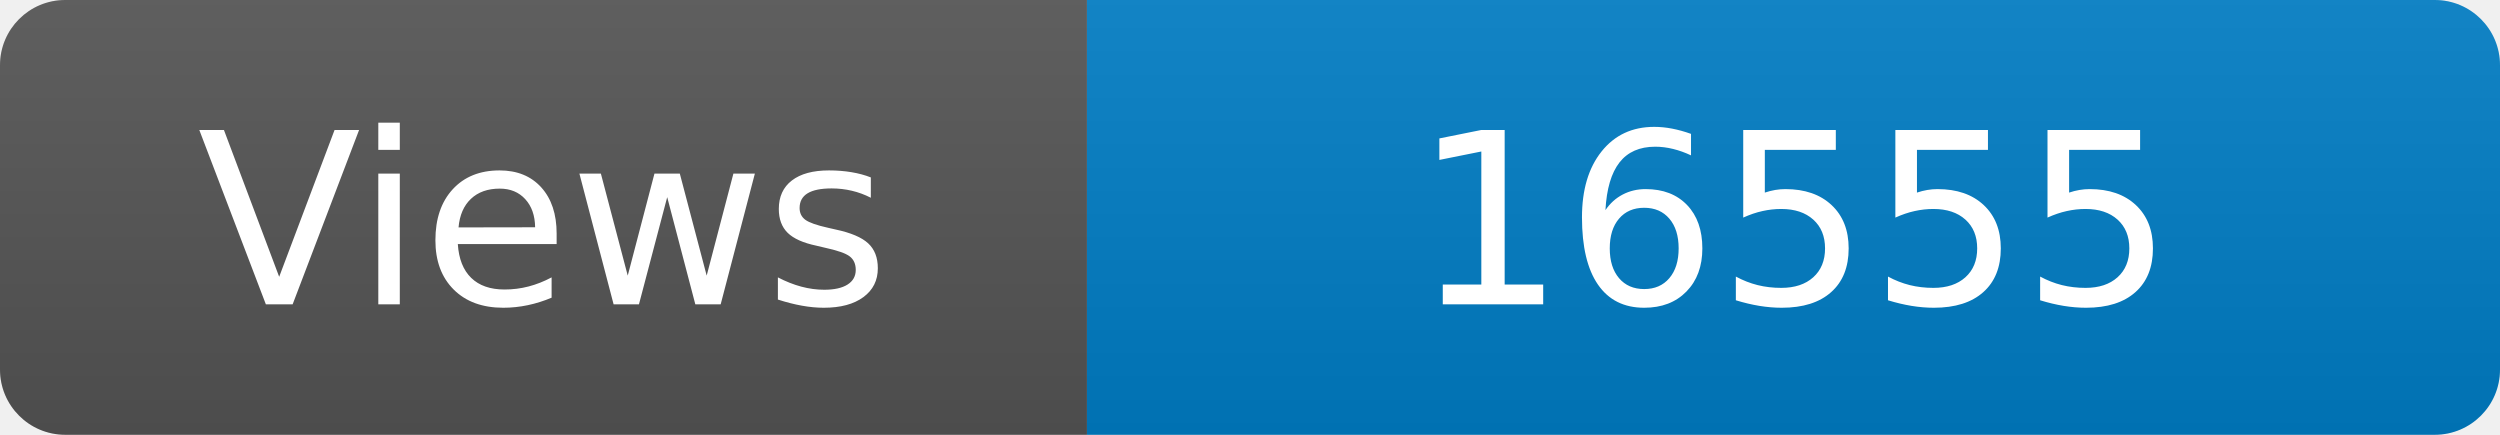
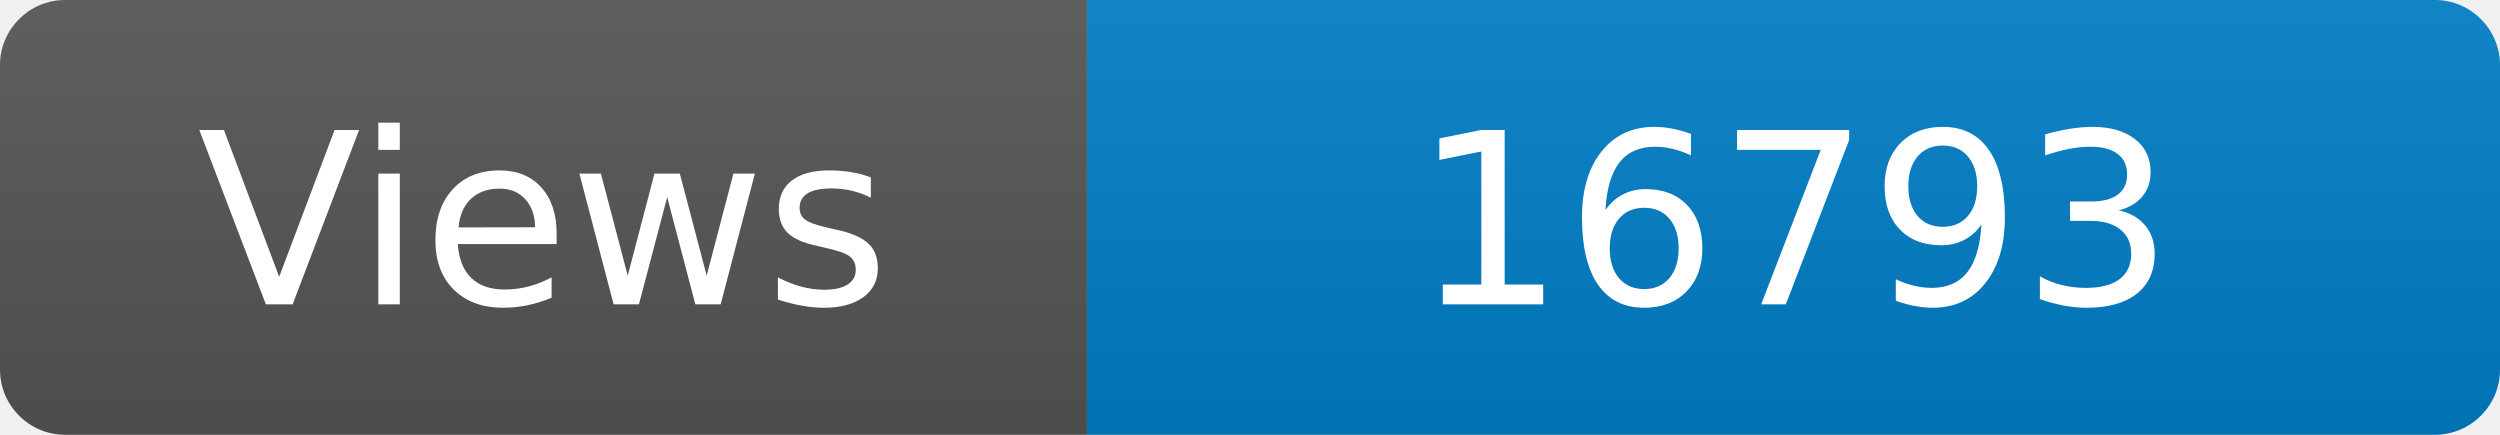
<svg xmlns="http://www.w3.org/2000/svg" width="115" height="20" role="img" aria-label="Maintained?: yes">
  <linearGradient id="s" x2="0" y2="100%">
    <stop offset="0" stop-color="#bbb" stop-opacity=".1" />
    <stop offset="1" stop-opacity=".1" />
  </linearGradient>
  <clipPath id="r">
    <rect width="115" height="20" rx="3" fill="#fff" />
  </clipPath>
  <g clip-path="url(#r)">
    <rect width="50" height="20" fill="#555" />
    <rect x="50" width="160" height="20" fill="#007ec6" />
    <rect width="115" height="20" fill="url(#s)" />
  </g>
  <g fill="#fff" text-anchor="middle" font-family="Verdana,Geneva,DejaVu Sans,sans-serif" font-size="110">
    <text x="250" y="140" transform="scale(.1)" fill="#fff">Views</text>
-     <text x="825" y="140" transform="scale(.1)" fill="#fff">16555</text>
+     <text x="825" y="140" transform="scale(.1)" fill="#fff">16793</text>
  </g>
</svg>
